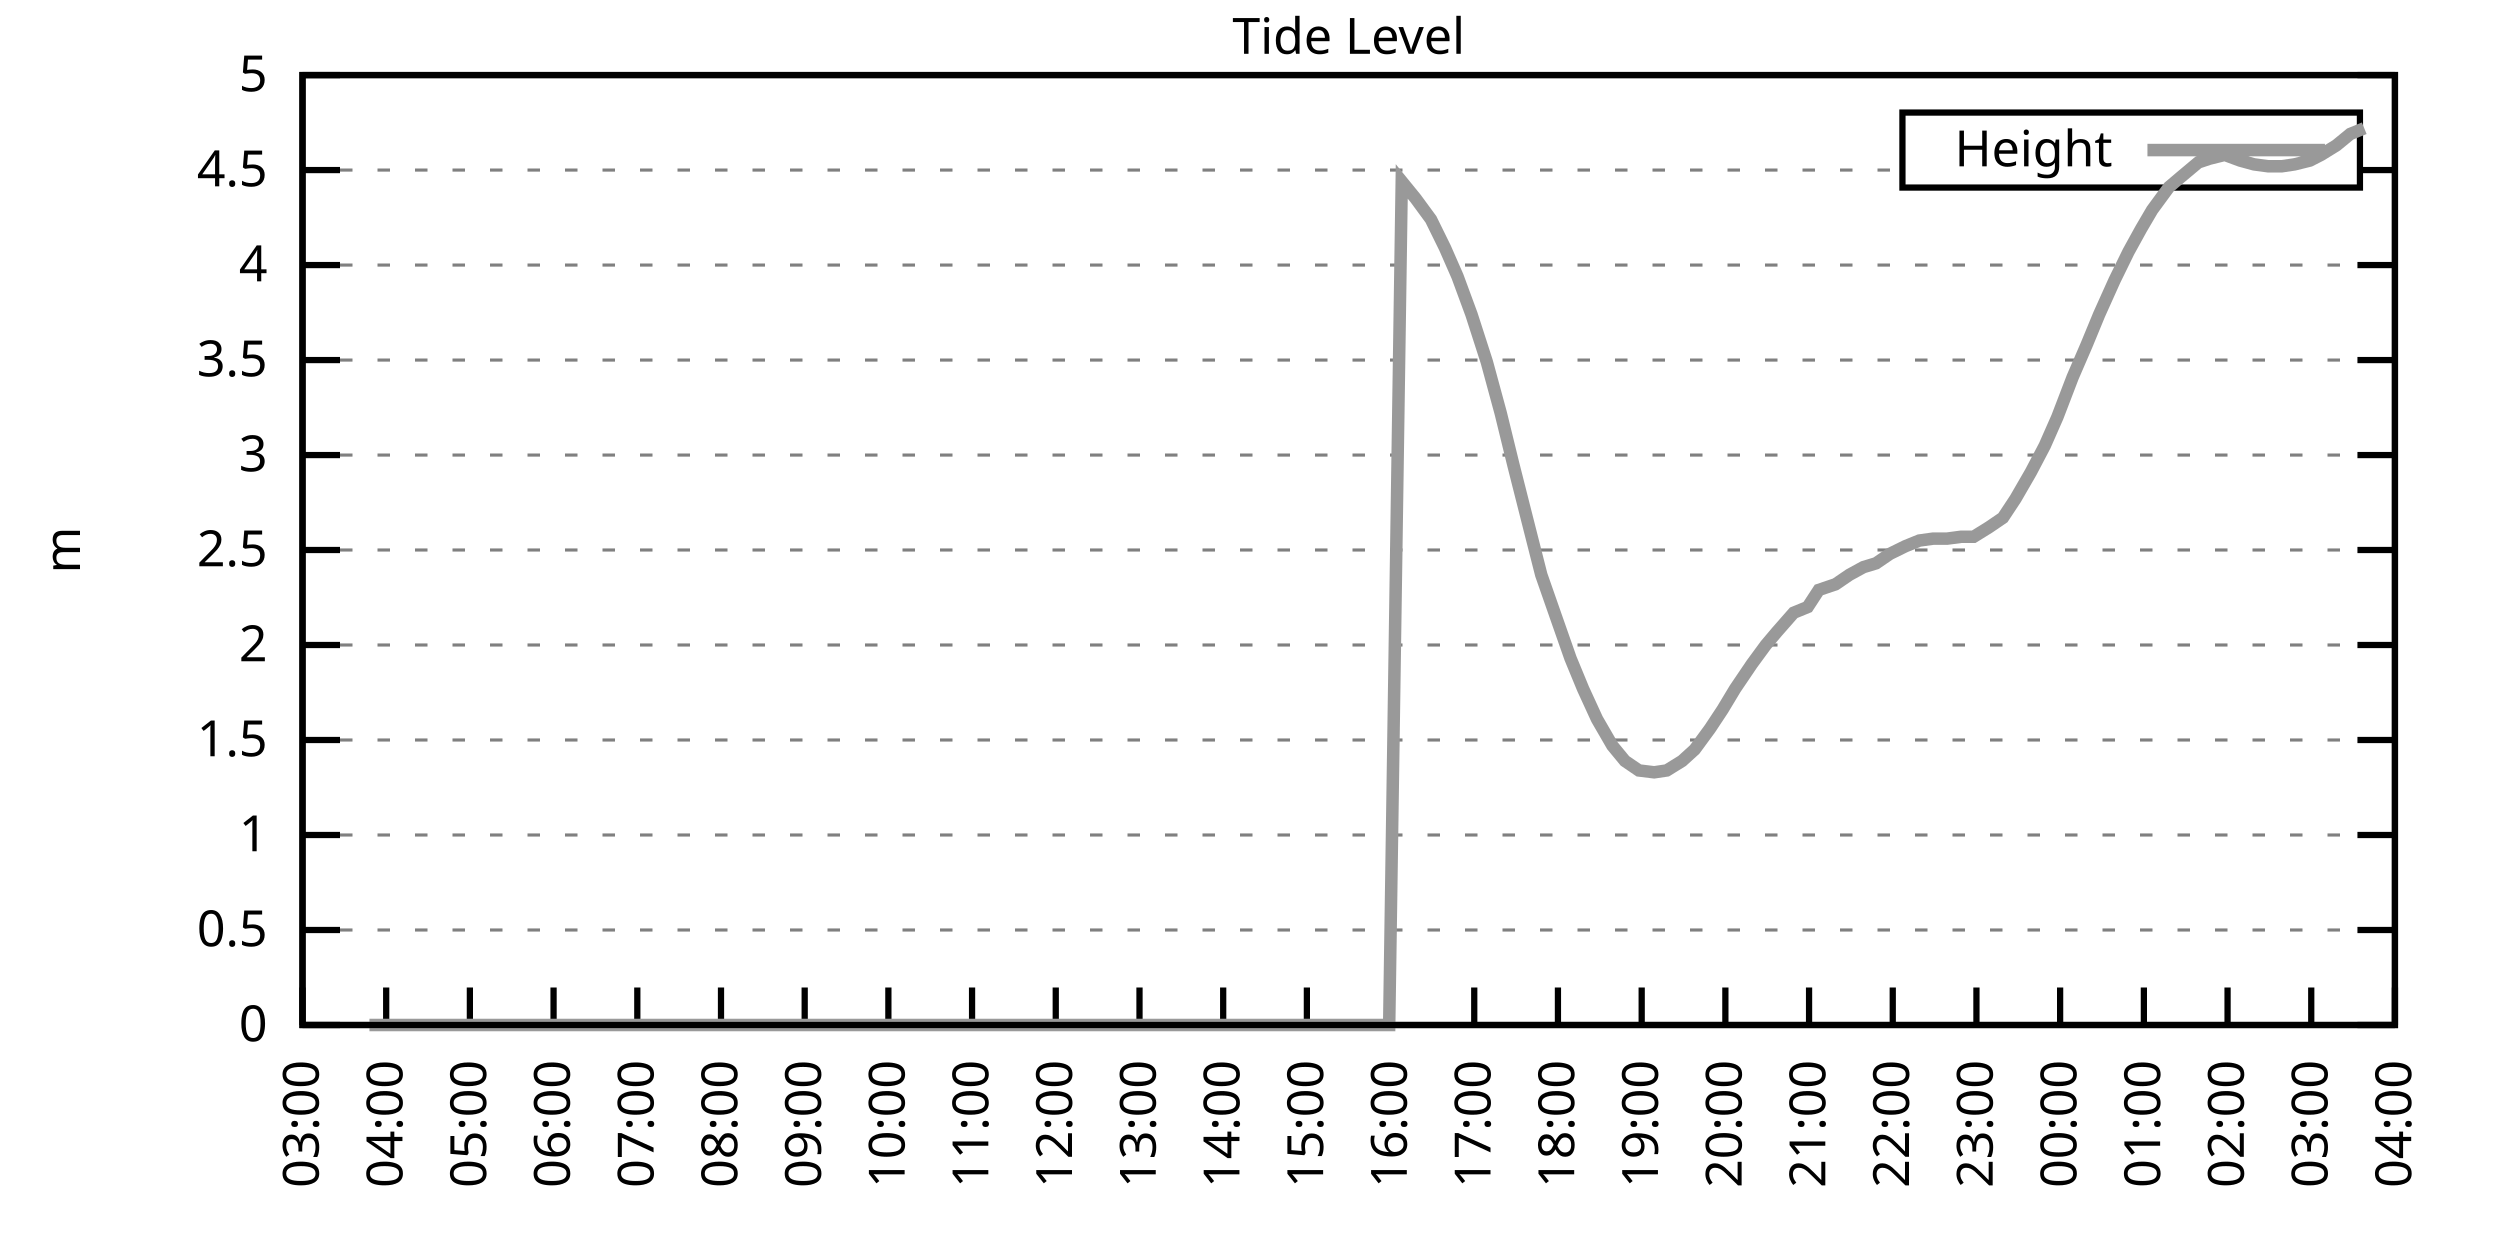
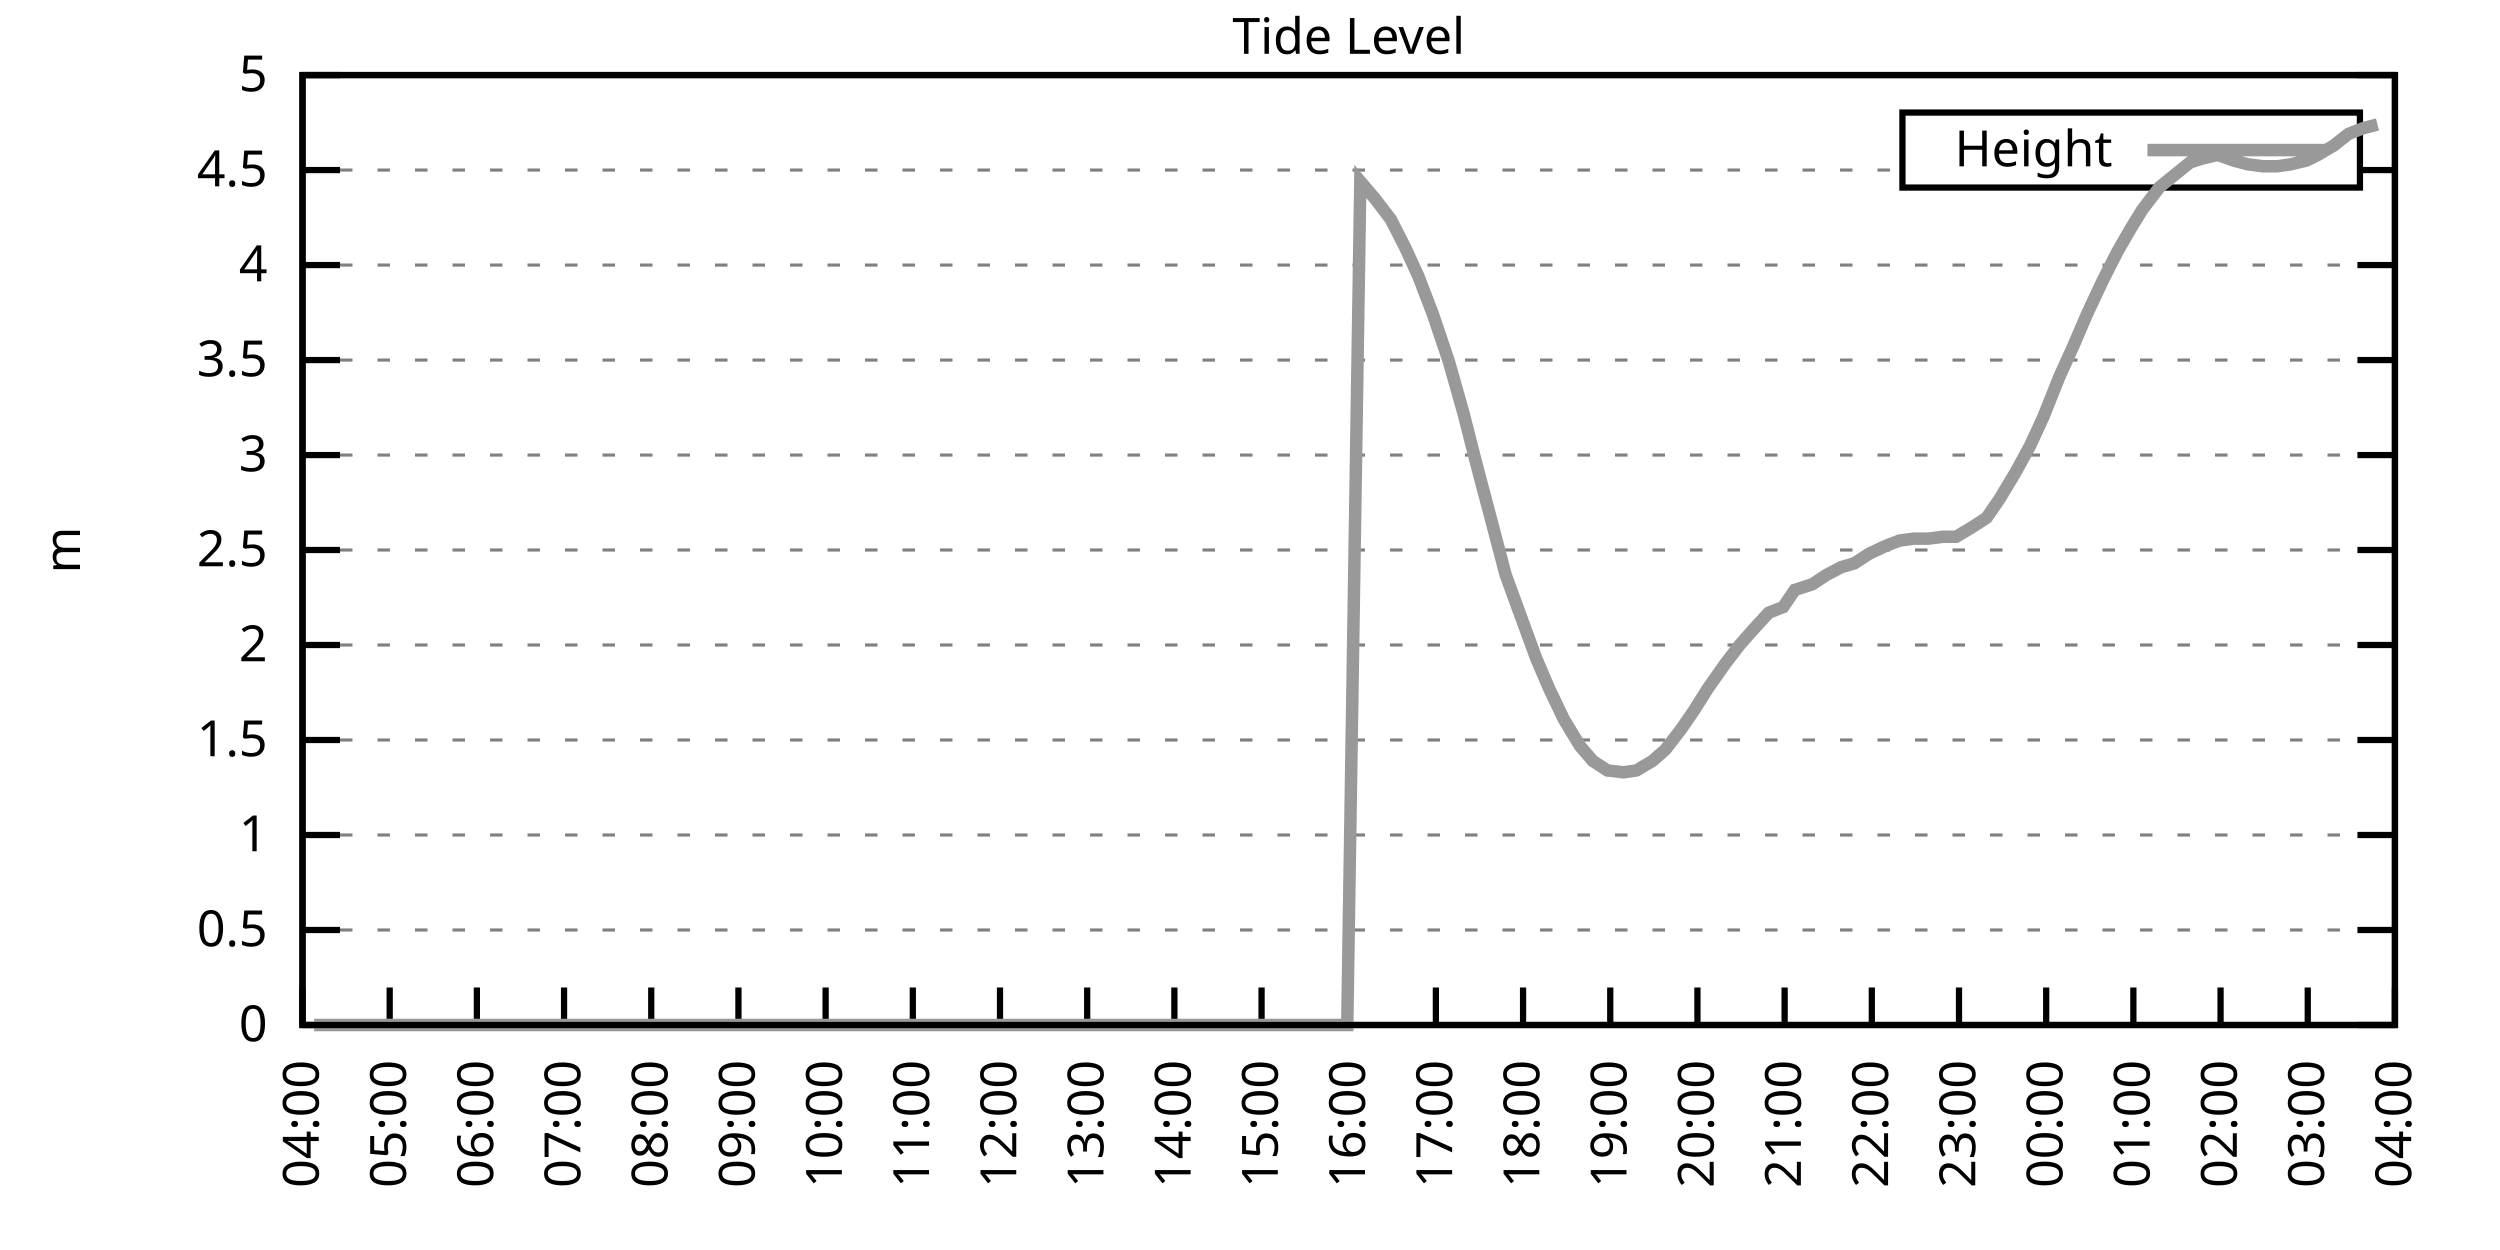
<svg xmlns="http://www.w3.org/2000/svg" xmlns:xlink="http://www.w3.org/1999/xlink" width="400" height="200" viewBox="0 0 400 200">
  <g id="gnuplot_canvas">
    <rect x="0" y="0" width="400" height="200" fill="none" />
    <defs>
      <circle id="gpDot" r="0.5" stroke-width="0.5" stroke="currentColor" />
      <path id="gpPt0" stroke-width="0.333" stroke="currentColor" d="M-1,0 h2 M0,-1 v2" />
      <path id="gpPt1" stroke-width="0.333" stroke="currentColor" d="M-1,-1 L1,1 M1,-1 L-1,1" />
      <path id="gpPt2" stroke-width="0.333" stroke="currentColor" d="M-1,0 L1,0 M0,-1 L0,1 M-1,-1 L1,1 M-1,1 L1,-1" />
      <rect id="gpPt3" stroke-width="0.333" stroke="currentColor" x="-1" y="-1" width="2" height="2" />
      <rect id="gpPt4" stroke-width="0.333" stroke="currentColor" fill="currentColor" x="-1" y="-1" width="2" height="2" />
      <circle id="gpPt5" stroke-width="0.333" stroke="currentColor" cx="0" cy="0" r="1" />
      <use xlink:href="#gpPt5" id="gpPt6" fill="currentColor" stroke="none" />
      <path id="gpPt7" stroke-width="0.333" stroke="currentColor" d="M0,-1.33 L-1.33,0.67 L1.33,0.67 z" />
      <use xlink:href="#gpPt7" id="gpPt8" fill="currentColor" stroke="none" />
      <use xlink:href="#gpPt7" id="gpPt9" stroke="currentColor" transform="rotate(180)" />
      <use xlink:href="#gpPt9" id="gpPt10" fill="currentColor" stroke="none" />
      <use xlink:href="#gpPt3" id="gpPt11" stroke="currentColor" transform="rotate(45)" />
      <use xlink:href="#gpPt11" id="gpPt12" fill="currentColor" stroke="none" />
      <path id="gpPt13" stroke-width="0.333" stroke="currentColor" d="M0,1.330 L1.265,0.411 L0.782,-1.067 L-0.782,-1.076 L-1.265,0.411 z" />
      <use xlink:href="#gpPt13" id="gpPt14" fill="currentColor" stroke="none" />
      <filter id="textbox" filterUnits="objectBoundingBox" x="0" y="0" height="1" width="1">
        <feFlood flood-color="white" flood-opacity="1" result="bgnd" />
        <feComposite in="SourceGraphic" in2="bgnd" operator="atop" />
      </filter>
      <filter id="greybox" filterUnits="objectBoundingBox" x="0" y="0" height="1" width="1">
        <feFlood flood-color="lightgrey" flood-opacity="1" result="grey" />
        <feComposite in="SourceGraphic" in2="grey" operator="atop" />
      </filter>
    </defs>
    <g fill="none" color="white" stroke="currentColor" stroke-width="1.00" stroke-linecap="butt" stroke-linejoin="miter">
</g>
    <g fill="none" color="black" stroke="currentColor" stroke-width="1.00" stroke-linecap="butt" stroke-linejoin="miter">
      <g stroke="none" shape-rendering="crispEdges">
        <polygon fill="rgb(255, 255, 255)" points="48.40,164.00 383.18,164.00 383.18,12.02 48.40,12.02 " />
      </g>
    </g>
    <g fill="none" color="black" stroke="currentColor" stroke-width="1.00" stroke-linecap="butt" stroke-linejoin="miter">
</g>
    <g fill="none" color="black" stroke="black" stroke-width="0.50" stroke-linecap="butt" stroke-linejoin="miter">
</g>
    <g fill="none" color="gray" stroke="currentColor" stroke-width="0.50" stroke-linecap="butt" stroke-linejoin="miter">
      <path stroke="gray" stroke-dasharray="2,4" class="gridline" d="M48.40,164.00 L383.19,164.00  " />
    </g>
    <g fill="none" color="gray" stroke="gray" stroke-width="1.00" stroke-linecap="butt" stroke-linejoin="miter">
</g>
    <g fill="none" color="black" stroke="currentColor" stroke-width="1.00" stroke-linecap="butt" stroke-linejoin="miter">
      <path stroke="black" d="M48.40,164.00 L54.40,164.00 M383.19,164.00 L377.19,164.00  " />
      <g transform="translate(42.80,166.60)" stroke="none" fill="black" font-family="Sans" font-size="8.00" text-anchor="end">
        <text>
          <tspan font-family="Sans"> 0</tspan>
        </text>
      </g>
    </g>
    <g fill="none" color="black" stroke="currentColor" stroke-width="1.00" stroke-linecap="butt" stroke-linejoin="miter">
</g>
    <g fill="none" color="black" stroke="black" stroke-width="0.50" stroke-linecap="butt" stroke-linejoin="miter">
</g>
    <g fill="none" color="gray" stroke="currentColor" stroke-width="0.50" stroke-linecap="butt" stroke-linejoin="miter">
      <path stroke="gray" stroke-dasharray="2,4" class="gridline" d="M48.40,148.80 L383.19,148.80  " />
    </g>
    <g fill="none" color="gray" stroke="gray" stroke-width="1.00" stroke-linecap="butt" stroke-linejoin="miter">
</g>
    <g fill="none" color="black" stroke="currentColor" stroke-width="1.00" stroke-linecap="butt" stroke-linejoin="miter">
      <path stroke="black" d="M48.40,148.80 L54.40,148.80 M383.19,148.80 L377.19,148.80  " />
      <g transform="translate(42.80,151.40)" stroke="none" fill="black" font-family="Sans" font-size="8.00" text-anchor="end">
        <text>
          <tspan font-family="Sans"> 0.5</tspan>
        </text>
      </g>
    </g>
    <g fill="none" color="black" stroke="currentColor" stroke-width="1.00" stroke-linecap="butt" stroke-linejoin="miter">
</g>
    <g fill="none" color="black" stroke="black" stroke-width="0.50" stroke-linecap="butt" stroke-linejoin="miter">
</g>
    <g fill="none" color="gray" stroke="currentColor" stroke-width="0.50" stroke-linecap="butt" stroke-linejoin="miter">
      <path stroke="gray" stroke-dasharray="2,4" class="gridline" d="M48.40,133.60 L383.19,133.60  " />
    </g>
    <g fill="none" color="gray" stroke="gray" stroke-width="1.00" stroke-linecap="butt" stroke-linejoin="miter">
</g>
    <g fill="none" color="black" stroke="currentColor" stroke-width="1.00" stroke-linecap="butt" stroke-linejoin="miter">
      <path stroke="black" d="M48.40,133.60 L54.40,133.60 M383.19,133.60 L377.19,133.60  " />
      <g transform="translate(42.80,136.20)" stroke="none" fill="black" font-family="Sans" font-size="8.00" text-anchor="end">
        <text>
          <tspan font-family="Sans"> 1</tspan>
        </text>
      </g>
    </g>
    <g fill="none" color="black" stroke="currentColor" stroke-width="1.00" stroke-linecap="butt" stroke-linejoin="miter">
</g>
    <g fill="none" color="black" stroke="black" stroke-width="0.50" stroke-linecap="butt" stroke-linejoin="miter">
</g>
    <g fill="none" color="gray" stroke="currentColor" stroke-width="0.50" stroke-linecap="butt" stroke-linejoin="miter">
      <path stroke="gray" stroke-dasharray="2,4" class="gridline" d="M48.40,118.40 L383.19,118.40  " />
    </g>
    <g fill="none" color="gray" stroke="gray" stroke-width="1.00" stroke-linecap="butt" stroke-linejoin="miter">
</g>
    <g fill="none" color="black" stroke="currentColor" stroke-width="1.00" stroke-linecap="butt" stroke-linejoin="miter">
      <path stroke="black" d="M48.40,118.40 L54.40,118.40 M383.19,118.40 L377.19,118.40  " />
      <g transform="translate(42.80,121.00)" stroke="none" fill="black" font-family="Sans" font-size="8.00" text-anchor="end">
        <text>
          <tspan font-family="Sans"> 1.5</tspan>
        </text>
      </g>
    </g>
    <g fill="none" color="black" stroke="currentColor" stroke-width="1.00" stroke-linecap="butt" stroke-linejoin="miter">
</g>
    <g fill="none" color="black" stroke="black" stroke-width="0.50" stroke-linecap="butt" stroke-linejoin="miter">
</g>
    <g fill="none" color="gray" stroke="currentColor" stroke-width="0.50" stroke-linecap="butt" stroke-linejoin="miter">
      <path stroke="gray" stroke-dasharray="2,4" class="gridline" d="M48.40,103.20 L383.19,103.20  " />
    </g>
    <g fill="none" color="gray" stroke="gray" stroke-width="1.00" stroke-linecap="butt" stroke-linejoin="miter">
</g>
    <g fill="none" color="black" stroke="currentColor" stroke-width="1.00" stroke-linecap="butt" stroke-linejoin="miter">
      <path stroke="black" d="M48.40,103.20 L54.40,103.20 M383.19,103.20 L377.19,103.20  " />
      <g transform="translate(42.80,105.80)" stroke="none" fill="black" font-family="Sans" font-size="8.00" text-anchor="end">
        <text>
          <tspan font-family="Sans"> 2</tspan>
        </text>
      </g>
    </g>
    <g fill="none" color="black" stroke="currentColor" stroke-width="1.00" stroke-linecap="butt" stroke-linejoin="miter">
</g>
    <g fill="none" color="black" stroke="black" stroke-width="0.50" stroke-linecap="butt" stroke-linejoin="miter">
</g>
    <g fill="none" color="gray" stroke="currentColor" stroke-width="0.50" stroke-linecap="butt" stroke-linejoin="miter">
      <path stroke="gray" stroke-dasharray="2,4" class="gridline" d="M48.40,88.00 L383.19,88.00  " />
    </g>
    <g fill="none" color="gray" stroke="gray" stroke-width="1.00" stroke-linecap="butt" stroke-linejoin="miter">
</g>
    <g fill="none" color="black" stroke="currentColor" stroke-width="1.00" stroke-linecap="butt" stroke-linejoin="miter">
      <path stroke="black" d="M48.40,88.00 L54.40,88.00 M383.19,88.00 L377.19,88.00  " />
      <g transform="translate(42.80,90.60)" stroke="none" fill="black" font-family="Sans" font-size="8.00" text-anchor="end">
        <text>
          <tspan font-family="Sans"> 2.5</tspan>
        </text>
      </g>
    </g>
    <g fill="none" color="black" stroke="currentColor" stroke-width="1.00" stroke-linecap="butt" stroke-linejoin="miter">
</g>
    <g fill="none" color="black" stroke="black" stroke-width="0.50" stroke-linecap="butt" stroke-linejoin="miter">
</g>
    <g fill="none" color="gray" stroke="currentColor" stroke-width="0.50" stroke-linecap="butt" stroke-linejoin="miter">
      <path stroke="gray" stroke-dasharray="2,4" class="gridline" d="M48.40,72.81 L383.19,72.81  " />
    </g>
    <g fill="none" color="gray" stroke="gray" stroke-width="1.00" stroke-linecap="butt" stroke-linejoin="miter">
</g>
    <g fill="none" color="black" stroke="currentColor" stroke-width="1.00" stroke-linecap="butt" stroke-linejoin="miter">
      <path stroke="black" d="M48.40,72.81 L54.40,72.81 M383.19,72.81 L377.19,72.81  " />
      <g transform="translate(42.80,75.41)" stroke="none" fill="black" font-family="Sans" font-size="8.00" text-anchor="end">
        <text>
          <tspan font-family="Sans"> 3</tspan>
        </text>
      </g>
    </g>
    <g fill="none" color="black" stroke="currentColor" stroke-width="1.00" stroke-linecap="butt" stroke-linejoin="miter">
</g>
    <g fill="none" color="black" stroke="black" stroke-width="0.50" stroke-linecap="butt" stroke-linejoin="miter">
</g>
    <g fill="none" color="gray" stroke="currentColor" stroke-width="0.50" stroke-linecap="butt" stroke-linejoin="miter">
      <path stroke="gray" stroke-dasharray="2,4" class="gridline" d="M48.40,57.61 L383.19,57.61  " />
    </g>
    <g fill="none" color="gray" stroke="gray" stroke-width="1.00" stroke-linecap="butt" stroke-linejoin="miter">
</g>
    <g fill="none" color="black" stroke="currentColor" stroke-width="1.00" stroke-linecap="butt" stroke-linejoin="miter">
      <path stroke="black" d="M48.40,57.61 L54.40,57.61 M383.19,57.61 L377.19,57.61  " />
      <g transform="translate(42.80,60.21)" stroke="none" fill="black" font-family="Sans" font-size="8.00" text-anchor="end">
        <text>
          <tspan font-family="Sans"> 3.5</tspan>
        </text>
      </g>
    </g>
    <g fill="none" color="black" stroke="currentColor" stroke-width="1.00" stroke-linecap="butt" stroke-linejoin="miter">
</g>
    <g fill="none" color="black" stroke="black" stroke-width="0.50" stroke-linecap="butt" stroke-linejoin="miter">
</g>
    <g fill="none" color="gray" stroke="currentColor" stroke-width="0.50" stroke-linecap="butt" stroke-linejoin="miter">
      <path stroke="gray" stroke-dasharray="2,4" class="gridline" d="M48.40,42.41 L383.19,42.41  " />
    </g>
    <g fill="none" color="gray" stroke="gray" stroke-width="1.00" stroke-linecap="butt" stroke-linejoin="miter">
</g>
    <g fill="none" color="black" stroke="currentColor" stroke-width="1.00" stroke-linecap="butt" stroke-linejoin="miter">
      <path stroke="black" d="M48.40,42.41 L54.40,42.41 M383.19,42.41 L377.19,42.41  " />
      <g transform="translate(42.80,45.01)" stroke="none" fill="black" font-family="Sans" font-size="8.00" text-anchor="end">
        <text>
          <tspan font-family="Sans"> 4</tspan>
        </text>
      </g>
    </g>
    <g fill="none" color="black" stroke="currentColor" stroke-width="1.00" stroke-linecap="butt" stroke-linejoin="miter">
</g>
    <g fill="none" color="black" stroke="black" stroke-width="0.50" stroke-linecap="butt" stroke-linejoin="miter">
</g>
    <g fill="none" color="gray" stroke="currentColor" stroke-width="0.50" stroke-linecap="butt" stroke-linejoin="miter">
      <path stroke="gray" stroke-dasharray="2,4" class="gridline" d="M48.40,27.21 L304.39,27.21 M377.59,27.21 L383.19,27.21  " />
    </g>
    <g fill="none" color="gray" stroke="gray" stroke-width="1.00" stroke-linecap="butt" stroke-linejoin="miter">
</g>
    <g fill="none" color="black" stroke="currentColor" stroke-width="1.00" stroke-linecap="butt" stroke-linejoin="miter">
      <path stroke="black" d="M48.40,27.21 L54.40,27.21 M383.19,27.21 L377.19,27.21  " />
      <g transform="translate(42.80,29.81)" stroke="none" fill="black" font-family="Sans" font-size="8.00" text-anchor="end">
        <text>
          <tspan font-family="Sans"> 4.5</tspan>
        </text>
      </g>
    </g>
    <g fill="none" color="black" stroke="currentColor" stroke-width="1.00" stroke-linecap="butt" stroke-linejoin="miter">
</g>
    <g fill="none" color="black" stroke="black" stroke-width="0.50" stroke-linecap="butt" stroke-linejoin="miter">
</g>
    <g fill="none" color="gray" stroke="currentColor" stroke-width="0.50" stroke-linecap="butt" stroke-linejoin="miter">
      <path stroke="gray" stroke-dasharray="2,4" class="gridline" d="M48.40,12.01 L383.19,12.01  " />
    </g>
    <g fill="none" color="gray" stroke="gray" stroke-width="1.00" stroke-linecap="butt" stroke-linejoin="miter">
</g>
    <g fill="none" color="black" stroke="currentColor" stroke-width="1.00" stroke-linecap="butt" stroke-linejoin="miter">
      <path stroke="black" d="M48.40,12.01 L54.40,12.01 M383.19,12.01 L377.19,12.01  " />
      <g transform="translate(42.80,14.61)" stroke="none" fill="black" font-family="Sans" font-size="8.00" text-anchor="end">
        <text>
          <tspan font-family="Sans"> 5</tspan>
        </text>
      </g>
    </g>
    <g fill="none" color="black" stroke="currentColor" stroke-width="1.00" stroke-linecap="butt" stroke-linejoin="miter">
      <path stroke="black" d="M48.40,164.00 L48.40,158.00  " />
      <g transform="translate(51.00,169.60) rotate(270.00)" stroke="none" fill="black" font-family="Sans" font-size="8.00" text-anchor="end">
        <text>
-           <tspan font-family="Sans">03:00</tspan>
-         </text>
-       </g>
-     </g>
-     <g fill="none" color="black" stroke="currentColor" stroke-width="1.00" stroke-linecap="butt" stroke-linejoin="miter">
-       <path stroke="black" d="M61.79,164.00 L61.79,158.00  " />
-       <g transform="translate(64.39,169.60) rotate(270.00)" stroke="none" fill="black" font-family="Sans" font-size="8.00" text-anchor="end">
-         <text>
          <tspan font-family="Sans">04:00</tspan>
        </text>
      </g>
    </g>
    <g fill="none" color="black" stroke="currentColor" stroke-width="1.00" stroke-linecap="butt" stroke-linejoin="miter">
-       <path stroke="black" d="M75.18,164.00 L75.18,158.00  " />
-       <g transform="translate(77.78,169.60) rotate(270.00)" stroke="none" fill="black" font-family="Sans" font-size="8.00" text-anchor="end">
+       <path stroke="black" d="M62.35,164.00 L62.35,158.00  " />
+       <g transform="translate(64.95,169.60) rotate(270.00)" stroke="none" fill="black" font-family="Sans" font-size="8.00" text-anchor="end">
        <text>
          <tspan font-family="Sans">05:00</tspan>
        </text>
      </g>
    </g>
    <g fill="none" color="black" stroke="currentColor" stroke-width="1.00" stroke-linecap="butt" stroke-linejoin="miter">
-       <path stroke="black" d="M88.57,164.00 L88.57,158.00  " />
-       <g transform="translate(91.17,169.60) rotate(270.00)" stroke="none" fill="black" font-family="Sans" font-size="8.00" text-anchor="end">
+       <path stroke="black" d="M76.30,164.00 L76.30,158.00  " />
+       <g transform="translate(78.90,169.60) rotate(270.00)" stroke="none" fill="black" font-family="Sans" font-size="8.00" text-anchor="end">
        <text>
          <tspan font-family="Sans">06:00</tspan>
        </text>
      </g>
    </g>
    <g fill="none" color="black" stroke="currentColor" stroke-width="1.00" stroke-linecap="butt" stroke-linejoin="miter">
-       <path stroke="black" d="M101.97,164.00 L101.97,158.00  " />
-       <g transform="translate(104.57,169.60) rotate(270.00)" stroke="none" fill="black" font-family="Sans" font-size="8.00" text-anchor="end">
+       <path stroke="black" d="M90.25,164.00 L90.25,158.00  " />
+       <g transform="translate(92.85,169.60) rotate(270.00)" stroke="none" fill="black" font-family="Sans" font-size="8.00" text-anchor="end">
        <text>
          <tspan font-family="Sans">07:00</tspan>
        </text>
      </g>
    </g>
    <g fill="none" color="black" stroke="currentColor" stroke-width="1.00" stroke-linecap="butt" stroke-linejoin="miter">
-       <path stroke="black" d="M115.36,164.00 L115.36,158.00  " />
-       <g transform="translate(117.96,169.60) rotate(270.00)" stroke="none" fill="black" font-family="Sans" font-size="8.00" text-anchor="end">
+       <path stroke="black" d="M104.20,164.00 L104.20,158.00  " />
+       <g transform="translate(106.80,169.60) rotate(270.00)" stroke="none" fill="black" font-family="Sans" font-size="8.00" text-anchor="end">
        <text>
          <tspan font-family="Sans">08:00</tspan>
        </text>
      </g>
    </g>
    <g fill="none" color="black" stroke="currentColor" stroke-width="1.00" stroke-linecap="butt" stroke-linejoin="miter">
-       <path stroke="black" d="M128.75,164.00 L128.75,158.00  " />
-       <g transform="translate(131.35,169.60) rotate(270.00)" stroke="none" fill="black" font-family="Sans" font-size="8.00" text-anchor="end">
+       <path stroke="black" d="M118.15,164.00 L118.15,158.00  " />
+       <g transform="translate(120.75,169.60) rotate(270.00)" stroke="none" fill="black" font-family="Sans" font-size="8.00" text-anchor="end">
        <text>
          <tspan font-family="Sans">09:00</tspan>
        </text>
      </g>
    </g>
    <g fill="none" color="black" stroke="currentColor" stroke-width="1.00" stroke-linecap="butt" stroke-linejoin="miter">
-       <path stroke="black" d="M142.14,164.00 L142.14,158.00  " />
-       <g transform="translate(144.74,169.60) rotate(270.00)" stroke="none" fill="black" font-family="Sans" font-size="8.00" text-anchor="end">
+       <path stroke="black" d="M132.10,164.00 L132.10,158.00  " />
+       <g transform="translate(134.70,169.60) rotate(270.00)" stroke="none" fill="black" font-family="Sans" font-size="8.00" text-anchor="end">
        <text>
          <tspan font-family="Sans">10:00</tspan>
        </text>
      </g>
    </g>
    <g fill="none" color="black" stroke="currentColor" stroke-width="1.00" stroke-linecap="butt" stroke-linejoin="miter">
-       <path stroke="black" d="M155.53,164.00 L155.53,158.00  " />
-       <g transform="translate(158.13,169.60) rotate(270.00)" stroke="none" fill="black" font-family="Sans" font-size="8.00" text-anchor="end">
+       <path stroke="black" d="M146.05,164.00 L146.05,158.00  " />
+       <g transform="translate(148.65,169.60) rotate(270.00)" stroke="none" fill="black" font-family="Sans" font-size="8.00" text-anchor="end">
        <text>
          <tspan font-family="Sans">11:00</tspan>
        </text>
      </g>
    </g>
    <g fill="none" color="black" stroke="currentColor" stroke-width="1.00" stroke-linecap="butt" stroke-linejoin="miter">
-       <path stroke="black" d="M168.92,164.00 L168.92,158.00  " />
-       <g transform="translate(171.52,169.60) rotate(270.00)" stroke="none" fill="black" font-family="Sans" font-size="8.00" text-anchor="end">
+       <path stroke="black" d="M160.00,164.00 L160.00,158.00  " />
+       <g transform="translate(162.60,169.60) rotate(270.00)" stroke="none" fill="black" font-family="Sans" font-size="8.00" text-anchor="end">
        <text>
          <tspan font-family="Sans">12:00</tspan>
        </text>
      </g>
    </g>
    <g fill="none" color="black" stroke="currentColor" stroke-width="1.00" stroke-linecap="butt" stroke-linejoin="miter">
-       <path stroke="black" d="M182.32,164.00 L182.32,158.00  " />
-       <g transform="translate(184.92,169.60) rotate(270.00)" stroke="none" fill="black" font-family="Sans" font-size="8.00" text-anchor="end">
+       <path stroke="black" d="M173.95,164.00 L173.95,158.00  " />
+       <g transform="translate(176.55,169.60) rotate(270.00)" stroke="none" fill="black" font-family="Sans" font-size="8.00" text-anchor="end">
        <text>
          <tspan font-family="Sans">13:00</tspan>
        </text>
      </g>
    </g>
    <g fill="none" color="black" stroke="currentColor" stroke-width="1.00" stroke-linecap="butt" stroke-linejoin="miter">
-       <path stroke="black" d="M195.71,164.00 L195.71,158.00  " />
-       <g transform="translate(198.31,169.60) rotate(270.00)" stroke="none" fill="black" font-family="Sans" font-size="8.00" text-anchor="end">
+       <path stroke="black" d="M187.90,164.00 L187.90,158.00  " />
+       <g transform="translate(190.50,169.60) rotate(270.00)" stroke="none" fill="black" font-family="Sans" font-size="8.00" text-anchor="end">
        <text>
          <tspan font-family="Sans">14:00</tspan>
        </text>
      </g>
    </g>
    <g fill="none" color="black" stroke="currentColor" stroke-width="1.00" stroke-linecap="butt" stroke-linejoin="miter">
-       <path stroke="black" d="M209.10,164.00 L209.10,158.00  " />
-       <g transform="translate(211.70,169.60) rotate(270.00)" stroke="none" fill="black" font-family="Sans" font-size="8.00" text-anchor="end">
+       <path stroke="black" d="M201.85,164.00 L201.85,158.00  " />
+       <g transform="translate(204.45,169.60) rotate(270.00)" stroke="none" fill="black" font-family="Sans" font-size="8.00" text-anchor="end">
        <text>
          <tspan font-family="Sans">15:00</tspan>
        </text>
      </g>
    </g>
    <g fill="none" color="black" stroke="currentColor" stroke-width="1.00" stroke-linecap="butt" stroke-linejoin="miter">
-       <path stroke="black" d="M222.49,164.00 L222.49,158.00  " />
-       <g transform="translate(225.09,169.60) rotate(270.00)" stroke="none" fill="black" font-family="Sans" font-size="8.00" text-anchor="end">
+       <path stroke="black" d="M215.80,164.00 L215.80,158.00  " />
+       <g transform="translate(218.40,169.60) rotate(270.00)" stroke="none" fill="black" font-family="Sans" font-size="8.00" text-anchor="end">
        <text>
          <tspan font-family="Sans">16:00</tspan>
        </text>
      </g>
    </g>
    <g fill="none" color="black" stroke="currentColor" stroke-width="1.00" stroke-linecap="butt" stroke-linejoin="miter">
-       <path stroke="black" d="M235.88,164.00 L235.88,158.00  " />
-       <g transform="translate(238.48,169.60) rotate(270.00)" stroke="none" fill="black" font-family="Sans" font-size="8.00" text-anchor="end">
+       <path stroke="black" d="M229.74,164.00 L229.74,158.00  " />
+       <g transform="translate(232.34,169.60) rotate(270.00)" stroke="none" fill="black" font-family="Sans" font-size="8.00" text-anchor="end">
        <text>
          <tspan font-family="Sans">17:00</tspan>
        </text>
      </g>
    </g>
    <g fill="none" color="black" stroke="currentColor" stroke-width="1.00" stroke-linecap="butt" stroke-linejoin="miter">
-       <path stroke="black" d="M249.27,164.00 L249.27,158.00  " />
-       <g transform="translate(251.87,169.60) rotate(270.00)" stroke="none" fill="black" font-family="Sans" font-size="8.00" text-anchor="end">
+       <path stroke="black" d="M243.69,164.00 L243.69,158.00  " />
+       <g transform="translate(246.29,169.60) rotate(270.00)" stroke="none" fill="black" font-family="Sans" font-size="8.00" text-anchor="end">
        <text>
          <tspan font-family="Sans">18:00</tspan>
        </text>
      </g>
    </g>
    <g fill="none" color="black" stroke="currentColor" stroke-width="1.00" stroke-linecap="butt" stroke-linejoin="miter">
-       <path stroke="black" d="M262.67,164.00 L262.67,158.00  " />
-       <g transform="translate(265.27,169.60) rotate(270.00)" stroke="none" fill="black" font-family="Sans" font-size="8.00" text-anchor="end">
+       <path stroke="black" d="M257.64,164.00 L257.64,158.00  " />
+       <g transform="translate(260.24,169.60) rotate(270.00)" stroke="none" fill="black" font-family="Sans" font-size="8.00" text-anchor="end">
        <text>
          <tspan font-family="Sans">19:00</tspan>
        </text>
      </g>
    </g>
    <g fill="none" color="black" stroke="currentColor" stroke-width="1.00" stroke-linecap="butt" stroke-linejoin="miter">
-       <path stroke="black" d="M276.06,164.00 L276.06,158.00  " />
-       <g transform="translate(278.66,169.60) rotate(270.00)" stroke="none" fill="black" font-family="Sans" font-size="8.00" text-anchor="end">
+       <path stroke="black" d="M271.59,164.00 L271.59,158.00  " />
+       <g transform="translate(274.19,169.60) rotate(270.00)" stroke="none" fill="black" font-family="Sans" font-size="8.00" text-anchor="end">
        <text>
          <tspan font-family="Sans">20:00</tspan>
        </text>
      </g>
    </g>
    <g fill="none" color="black" stroke="currentColor" stroke-width="1.00" stroke-linecap="butt" stroke-linejoin="miter">
-       <path stroke="black" d="M289.45,164.00 L289.45,158.00  " />
-       <g transform="translate(292.05,169.60) rotate(270.00)" stroke="none" fill="black" font-family="Sans" font-size="8.00" text-anchor="end">
+       <path stroke="black" d="M285.54,164.00 L285.54,158.00  " />
+       <g transform="translate(288.14,169.60) rotate(270.00)" stroke="none" fill="black" font-family="Sans" font-size="8.00" text-anchor="end">
        <text>
          <tspan font-family="Sans">21:00</tspan>
        </text>
      </g>
    </g>
    <g fill="none" color="black" stroke="currentColor" stroke-width="1.00" stroke-linecap="butt" stroke-linejoin="miter">
-       <path stroke="black" d="M302.84,164.00 L302.84,158.00  " />
-       <g transform="translate(305.44,169.60) rotate(270.00)" stroke="none" fill="black" font-family="Sans" font-size="8.00" text-anchor="end">
+       <path stroke="black" d="M299.49,164.00 L299.49,158.00  " />
+       <g transform="translate(302.09,169.60) rotate(270.00)" stroke="none" fill="black" font-family="Sans" font-size="8.00" text-anchor="end">
        <text>
          <tspan font-family="Sans">22:00</tspan>
        </text>
      </g>
    </g>
    <g fill="none" color="black" stroke="currentColor" stroke-width="1.00" stroke-linecap="butt" stroke-linejoin="miter">
-       <path stroke="black" d="M316.23,164.00 L316.23,158.00  " />
-       <g transform="translate(318.83,169.60) rotate(270.00)" stroke="none" fill="black" font-family="Sans" font-size="8.00" text-anchor="end">
+       <path stroke="black" d="M313.44,164.00 L313.44,158.00  " />
+       <g transform="translate(316.04,169.60) rotate(270.00)" stroke="none" fill="black" font-family="Sans" font-size="8.00" text-anchor="end">
        <text>
          <tspan font-family="Sans">23:00</tspan>
        </text>
      </g>
    </g>
    <g fill="none" color="black" stroke="currentColor" stroke-width="1.00" stroke-linecap="butt" stroke-linejoin="miter">
-       <path stroke="black" d="M329.62,164.00 L329.62,158.00  " />
-       <g transform="translate(332.22,169.60) rotate(270.00)" stroke="none" fill="black" font-family="Sans" font-size="8.00" text-anchor="end">
+       <path stroke="black" d="M327.39,164.00 L327.39,158.00  " />
+       <g transform="translate(329.99,169.60) rotate(270.00)" stroke="none" fill="black" font-family="Sans" font-size="8.00" text-anchor="end">
        <text>
          <tspan font-family="Sans">00:00</tspan>
        </text>
      </g>
    </g>
    <g fill="none" color="black" stroke="currentColor" stroke-width="1.00" stroke-linecap="butt" stroke-linejoin="miter">
-       <path stroke="black" d="M343.02,164.00 L343.02,158.00  " />
-       <g transform="translate(345.62,169.60) rotate(270.00)" stroke="none" fill="black" font-family="Sans" font-size="8.00" text-anchor="end">
+       <path stroke="black" d="M341.34,164.00 L341.34,158.00  " />
+       <g transform="translate(343.94,169.60) rotate(270.00)" stroke="none" fill="black" font-family="Sans" font-size="8.00" text-anchor="end">
        <text>
          <tspan font-family="Sans">01:00</tspan>
        </text>
      </g>
    </g>
    <g fill="none" color="black" stroke="currentColor" stroke-width="1.00" stroke-linecap="butt" stroke-linejoin="miter">
-       <path stroke="black" d="M356.41,164.00 L356.41,158.00  " />
-       <g transform="translate(359.01,169.60) rotate(270.00)" stroke="none" fill="black" font-family="Sans" font-size="8.00" text-anchor="end">
+       <path stroke="black" d="M355.29,164.00 L355.29,158.00  " />
+       <g transform="translate(357.89,169.60) rotate(270.00)" stroke="none" fill="black" font-family="Sans" font-size="8.00" text-anchor="end">
        <text>
          <tspan font-family="Sans">02:00</tspan>
        </text>
      </g>
    </g>
    <g fill="none" color="black" stroke="currentColor" stroke-width="1.00" stroke-linecap="butt" stroke-linejoin="miter">
-       <path stroke="black" d="M369.80,164.00 L369.80,158.00  " />
-       <g transform="translate(372.40,169.60) rotate(270.00)" stroke="none" fill="black" font-family="Sans" font-size="8.00" text-anchor="end">
+       <path stroke="black" d="M369.24,164.00 L369.24,158.00  " />
+       <g transform="translate(371.84,169.60) rotate(270.00)" stroke="none" fill="black" font-family="Sans" font-size="8.00" text-anchor="end">
        <text>
          <tspan font-family="Sans">03:00</tspan>
        </text>
      </g>
    </g>
    <g fill="none" color="black" stroke="currentColor" stroke-width="1.00" stroke-linecap="butt" stroke-linejoin="miter">
      <path stroke="black" d="M383.19,164.00 L383.19,158.00  " />
      <g transform="translate(385.79,169.60) rotate(270.00)" stroke="none" fill="black" font-family="Sans" font-size="8.00" text-anchor="end">
        <text>
          <tspan font-family="Sans">04:00</tspan>
        </text>
      </g>
    </g>
    <g fill="none" color="black" stroke="currentColor" stroke-width="1.00" stroke-linecap="butt" stroke-linejoin="miter">
</g>
    <g fill="none" color="black" stroke="currentColor" stroke-width="1.00" stroke-linecap="butt" stroke-linejoin="miter">
      <path stroke="black" d="M48.40,12.01 L48.40,164.00 L383.19,164.00 L383.19,12.01 L48.40,12.01 Z  " />
    </g>
    <g fill="none" color="black" stroke="currentColor" stroke-width="1.00" stroke-linecap="butt" stroke-linejoin="miter">
</g>
    <g fill="none" color="black" stroke="currentColor" stroke-width="1.00" stroke-linecap="butt" stroke-linejoin="miter">
      <path stroke="black" d="M304.39,30.01 L304.39,18.01 L377.59,18.01 L377.59,30.01 L304.39,30.01 Z  " />
    </g>
    <g id="Tide_level_plot_1">
      <g fill="none" color="white" stroke="black" stroke-width="2.00" stroke-linecap="butt" stroke-linejoin="miter">
</g>
      <g fill="none" color="black" stroke="currentColor" stroke-width="2.00" stroke-linecap="butt" stroke-linejoin="miter">
        <g transform="translate(337.99,26.61)" stroke="none" fill="black" font-family="Sans" font-size="8.00" text-anchor="end">
          <text>
            <tspan font-family="Sans">Height</tspan>
          </text>
        </g>
      </g>
      <g fill="none" color="black" stroke="currentColor" stroke-width="2.00" stroke-linecap="butt" stroke-linejoin="miter">
-         <path stroke="rgb(153, 153, 153)" d="M343.59,24.01 L371.99,24.01 M59.11,164.00 L61.12,164.00 L63.58,164.00 L66.03,164.00 L68.26,164.00 L70.27,164.00   L72.73,164.00 L74.96,164.00 L76.75,164.00 L79.42,164.00 L81.21,164.00 L83.89,164.00 L85.90,164.00 L88.35,164.00   L90.36,164.00 L92.82,164.00 L94.82,164.00 L97.28,164.00 L99.51,164.00 L101.52,164.00 L103.98,164.00 L106.21,164.00   L108.22,164.00 L110.45,164.00 L112.68,164.00 L114.91,164.00 L116.92,164.00 L119.38,164.00 L121.83,164.00 L123.84,164.00   L126.29,164.00 L128.30,164.00 L130.31,164.00 L132.77,164.00 L135.22,164.00 L137.45,164.00 L139.46,164.00 L141.69,164.00   L143.70,164.00 L146.16,164.00 L148.61,164.00 L150.40,164.00 L152.85,164.00 L155.09,164.00 L157.32,164.00 L159.55,164.00   L162.01,164.00 L164.01,164.00 L166.47,164.00 L168.48,164.00 L170.93,164.00 L173.17,164.00 L175.17,164.00 L177.41,164.00   L179.64,164.00 L182.09,164.00 L184.10,164.00 L186.56,164.00 L188.79,164.00 L190.80,164.00 L193.25,164.00 L195.48,164.00   L197.49,164.00 L199.73,164.00 L201.96,164.00 L204.19,164.00 L206.42,164.00 L208.88,164.00 L211.11,164.00 L213.34,164.00   L215.35,164.00 L217.80,164.00 L219.81,164.00 L222.27,164.00 L224.28,29.03 L226.51,31.77 L228.96,35.11 L231.20,39.67   L233.20,44.23 L235.44,50.31 L237.89,57.91 L240.12,66.12 L242.13,74.33 L244.36,83.14 L246.60,91.96 L248.83,98.34   L251.28,105.33 L253.29,110.20 L255.52,115.06 L257.98,119.31 L259.99,121.75 L262.22,123.27 L264.67,123.57 L266.68,123.27   L269.14,121.75 L271.15,119.92 L273.60,116.58 L275.61,113.54 L277.62,110.20 L280.30,106.24 L282.53,103.20 L284.32,101.08   L286.99,98.04 L289.23,97.12 L291.01,94.39 L293.69,93.48 L295.92,91.96 L298.15,90.74 L300.16,90.13 L302.39,88.61   L304.85,87.40 L307.08,86.49 L309.31,86.18 L311.54,86.18 L313.78,85.88 L315.79,85.88 L318.24,84.36 L320.47,82.84   L322.48,79.80 L324.94,75.54 L327.17,71.29 L329.18,66.73 L331.63,60.34 L333.86,55.18 L335.87,50.31 L338.33,44.84   L340.56,40.28 L342.57,36.63 L344.35,33.59 L347.03,29.94 L348.82,28.42 L351.72,25.99 L353.51,25.39 L355.96,24.78   L358.42,25.69 L360.65,26.30 L362.88,26.60 L365.11,26.60 L367.12,26.30 L369.58,25.69 L371.36,24.78 L373.82,23.26   L376.05,21.43 L378.28,20.52  " />
+         <path stroke="rgb(153, 153, 153)" d="M343.59,24.01 L371.99,24.01 M50.26,164.00 L52.82,164.00 L55.14,164.00 L57.23,164.00 L59.79,164.00 L62.12,164.00   L63.98,164.00 L66.77,164.00 L68.63,164.00 L71.42,164.00 L73.51,164.00 L76.07,164.00 L78.16,164.00 L80.72,164.00   L82.81,164.00 L85.37,164.00 L87.69,164.00 L89.78,164.00 L92.34,164.00 L94.67,164.00 L96.76,164.00 L99.08,164.00   L101.41,164.00 L103.73,164.00 L105.83,164.00 L108.38,164.00 L110.94,164.00 L113.03,164.00 L115.59,164.00 L117.68,164.00   L119.78,164.00 L122.33,164.00 L124.89,164.00 L127.22,164.00 L129.31,164.00 L131.63,164.00 L133.72,164.00 L136.28,164.00   L138.84,164.00 L140.70,164.00 L143.26,164.00 L145.58,164.00 L147.91,164.00 L150.23,164.00 L152.79,164.00 L154.88,164.00   L157.44,164.00 L159.53,164.00 L162.09,164.00 L164.41,164.00 L166.51,164.00 L168.83,164.00 L171.16,164.00 L173.71,164.00   L175.81,164.00 L178.36,164.00 L180.69,164.00 L182.78,164.00 L185.34,164.00 L187.66,164.00 L189.76,164.00 L192.08,164.00   L194.41,164.00 L196.73,164.00 L199.06,164.00 L201.61,164.00 L203.94,164.00 L206.26,164.00 L208.36,164.00 L210.91,164.00   L213.01,164.00 L215.56,164.00 L217.65,29.03 L219.98,31.77 L222.54,35.11 L224.86,39.67 L226.95,44.23 L229.28,50.31   L231.84,57.91 L234.16,66.12 L236.25,74.33 L238.58,83.14 L240.90,91.96 L243.23,98.34 L245.79,105.33 L247.88,110.20   L250.20,115.06 L252.76,119.31 L254.85,121.75 L257.18,123.27 L259.74,123.57 L261.83,123.27 L264.39,121.75 L266.48,119.92   L269.04,116.58 L271.13,113.54 L273.22,110.20 L276.01,106.24 L278.34,103.20 L280.20,101.08 L282.99,98.04 L285.31,97.12   L287.17,94.39 L289.96,93.48 L292.29,91.96 L294.61,90.74 L296.70,90.13 L299.03,88.61 L301.58,87.40 L303.91,86.49   L306.23,86.18 L308.56,86.18 L310.88,85.88 L312.98,85.88 L315.53,84.36 L317.86,82.84 L319.95,79.80 L322.51,75.54   L324.83,71.29 L326.93,66.73 L329.48,60.34 L331.81,55.18 L333.90,50.31 L336.46,44.84 L338.78,40.28 L340.88,36.63   L342.74,33.59 L345.53,29.94 L347.39,28.42 L350.41,25.99 L352.27,25.39 L354.83,24.78 L357.38,25.69 L359.71,26.30   L362.03,26.60 L364.36,26.60 L366.45,26.30 L369.01,25.69 L370.87,24.78 L373.43,23.26 L375.75,21.43 L378.08,20.52   L380.40,19.91  " />
      </g>
    </g>
    <g fill="none" color="black" stroke="currentColor" stroke-width="2.00" stroke-linecap="butt" stroke-linejoin="miter">
</g>
    <g fill="none" color="black" stroke="black" stroke-width="1.00" stroke-linecap="butt" stroke-linejoin="miter">
</g>
    <g fill="none" color="black" stroke="currentColor" stroke-width="1.00" stroke-linecap="butt" stroke-linejoin="miter">
      <path stroke="black" d="M48.40,12.01 L48.40,164.00 L383.19,164.00 L383.19,12.01 L48.40,12.01 Z  " />
      <g transform="translate(12.80,88.01) rotate(270.00)" stroke="none" fill="black" font-family="Sans" font-size="8.00" text-anchor="middle">
        <text>
          <tspan font-family="Sans">m</tspan>
        </text>
      </g>
    </g>
    <g fill="none" color="black" stroke="currentColor" stroke-width="1.00" stroke-linecap="butt" stroke-linejoin="miter">
</g>
    <g fill="none" color="black" stroke="currentColor" stroke-width="1.00" stroke-linecap="butt" stroke-linejoin="miter">
      <g transform="translate(215.79,8.61)" stroke="none" fill="black" font-family="Sans" font-size="8.00" text-anchor="middle">
        <text>
          <tspan font-family="Sans">Tide Level</tspan>
        </text>
      </g>
    </g>
    <g fill="none" color="black" stroke="currentColor" stroke-width="1.00" stroke-linecap="butt" stroke-linejoin="miter">
</g>
  </g>
</svg>
